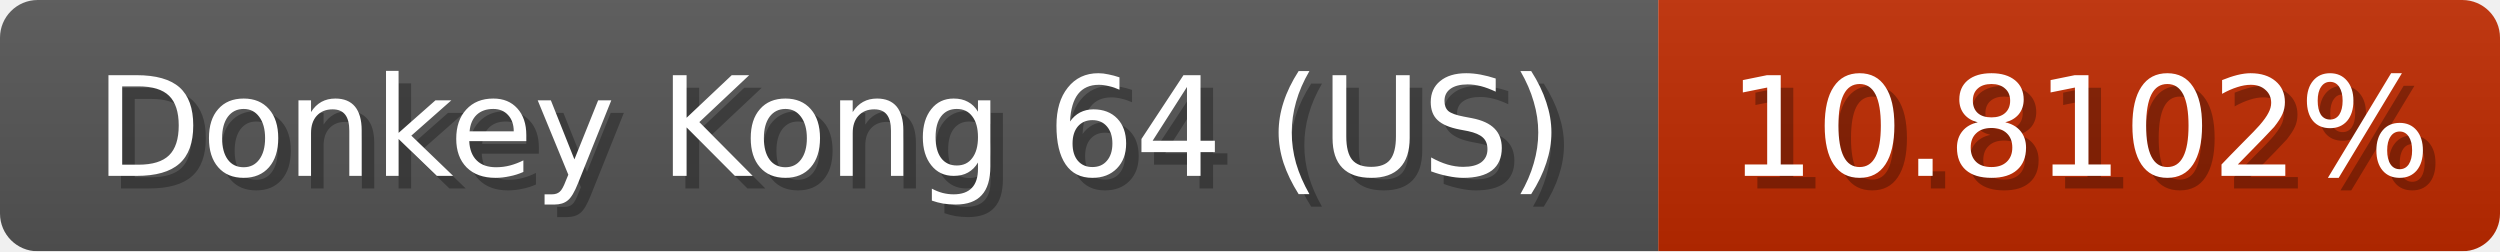
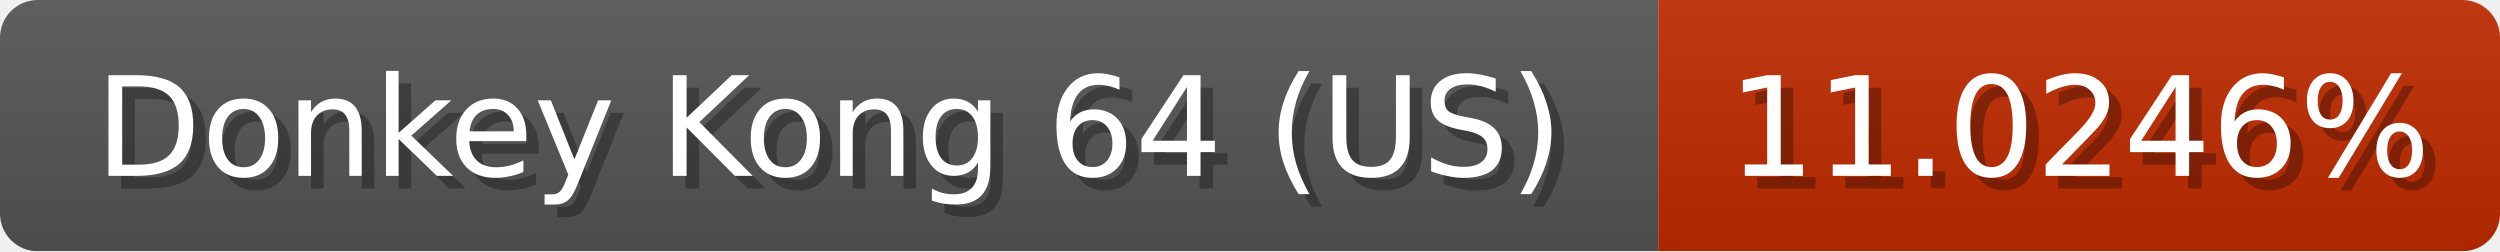
<svg xmlns="http://www.w3.org/2000/svg" width="199" height="20">
  <linearGradient id="b" x2="0" y2="100%">
    <stop offset="0" stop-color="#bbb" stop-opacity=".1" />
    <stop offset="1" stop-opacity=".1" />
  </linearGradient>
  <mask id="anybadge_1">
    <rect width="199" height="20" rx="3" fill="#fff" />
  </mask>
  <g mask="url(#anybadge_1)">
    <path fill="#555" d="M0 0h132v20H0z" />
    <path fill="#c02a00" d="M132 0h67v20H132z" />
    <path fill="url(#b)" d="M0 0h199v20H0z" />
  </g>
  <g fill="#fff" text-anchor="middle" font-family="DejaVu Sans,Verdana,Geneva,sans-serif" font-size="11">
    <text x="67.0" y="15" fill="#010101" fill-opacity=".3">Donkey Kong 64 (US)</text>
    <text x="66.0" y="14">Donkey Kong 64 (US)</text>
  </g>
  <g fill="#fff" text-anchor="middle" font-family="DejaVu Sans,Verdana,Geneva,sans-serif" font-size="11">
-     <text x="166.5" y="15" fill="#010101" fill-opacity=".3">10.8102%</text>
-     <text x="165.5" y="14">10.8102%</text>
+     <text x="166.5" y="15" fill="#010101" fill-opacity=".3">11.0246%</text>
+     <text x="165.5" y="14">11.0246%</text>
  </g>
</svg>
